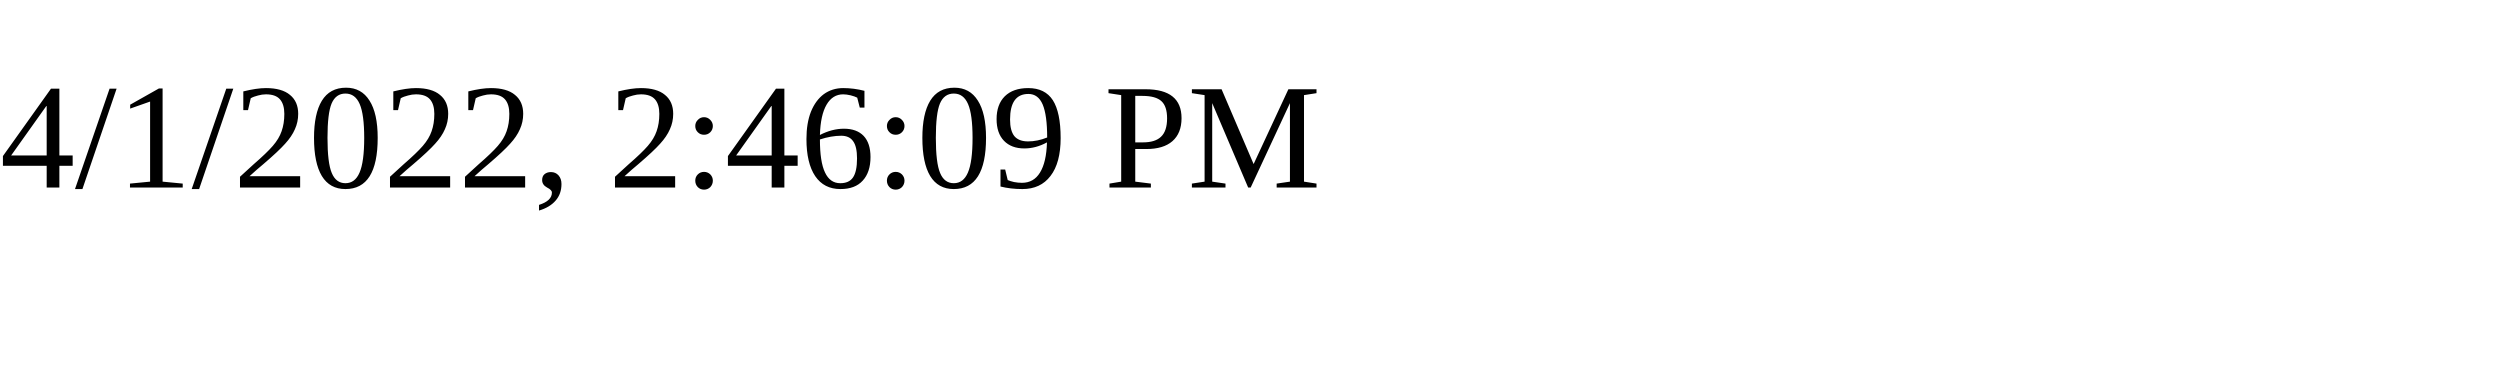
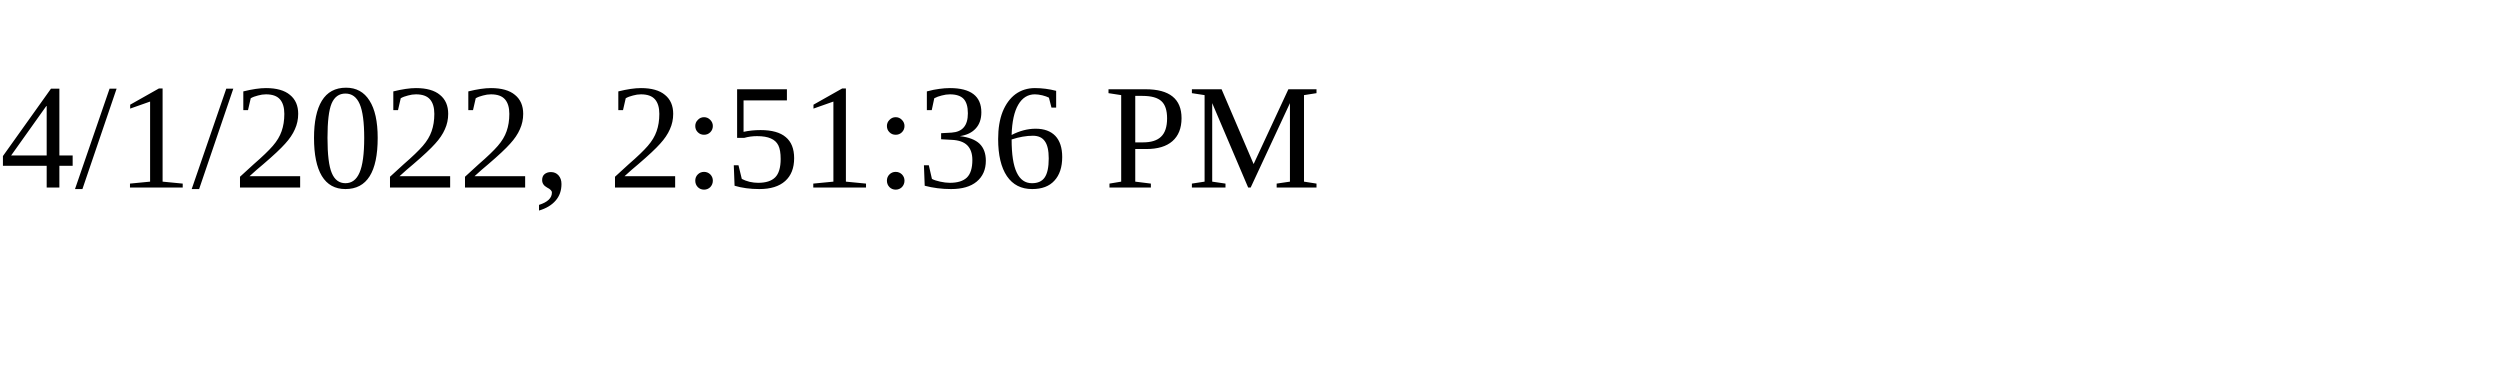
<svg xmlns="http://www.w3.org/2000/svg" height="30" width="200">
-   <text x="0" y="15">4/1/2022, 2:46:09 PM</text>
+   <text x="0" y="15">4/1/2022, 2:51:36 PM</text>
</svg>
